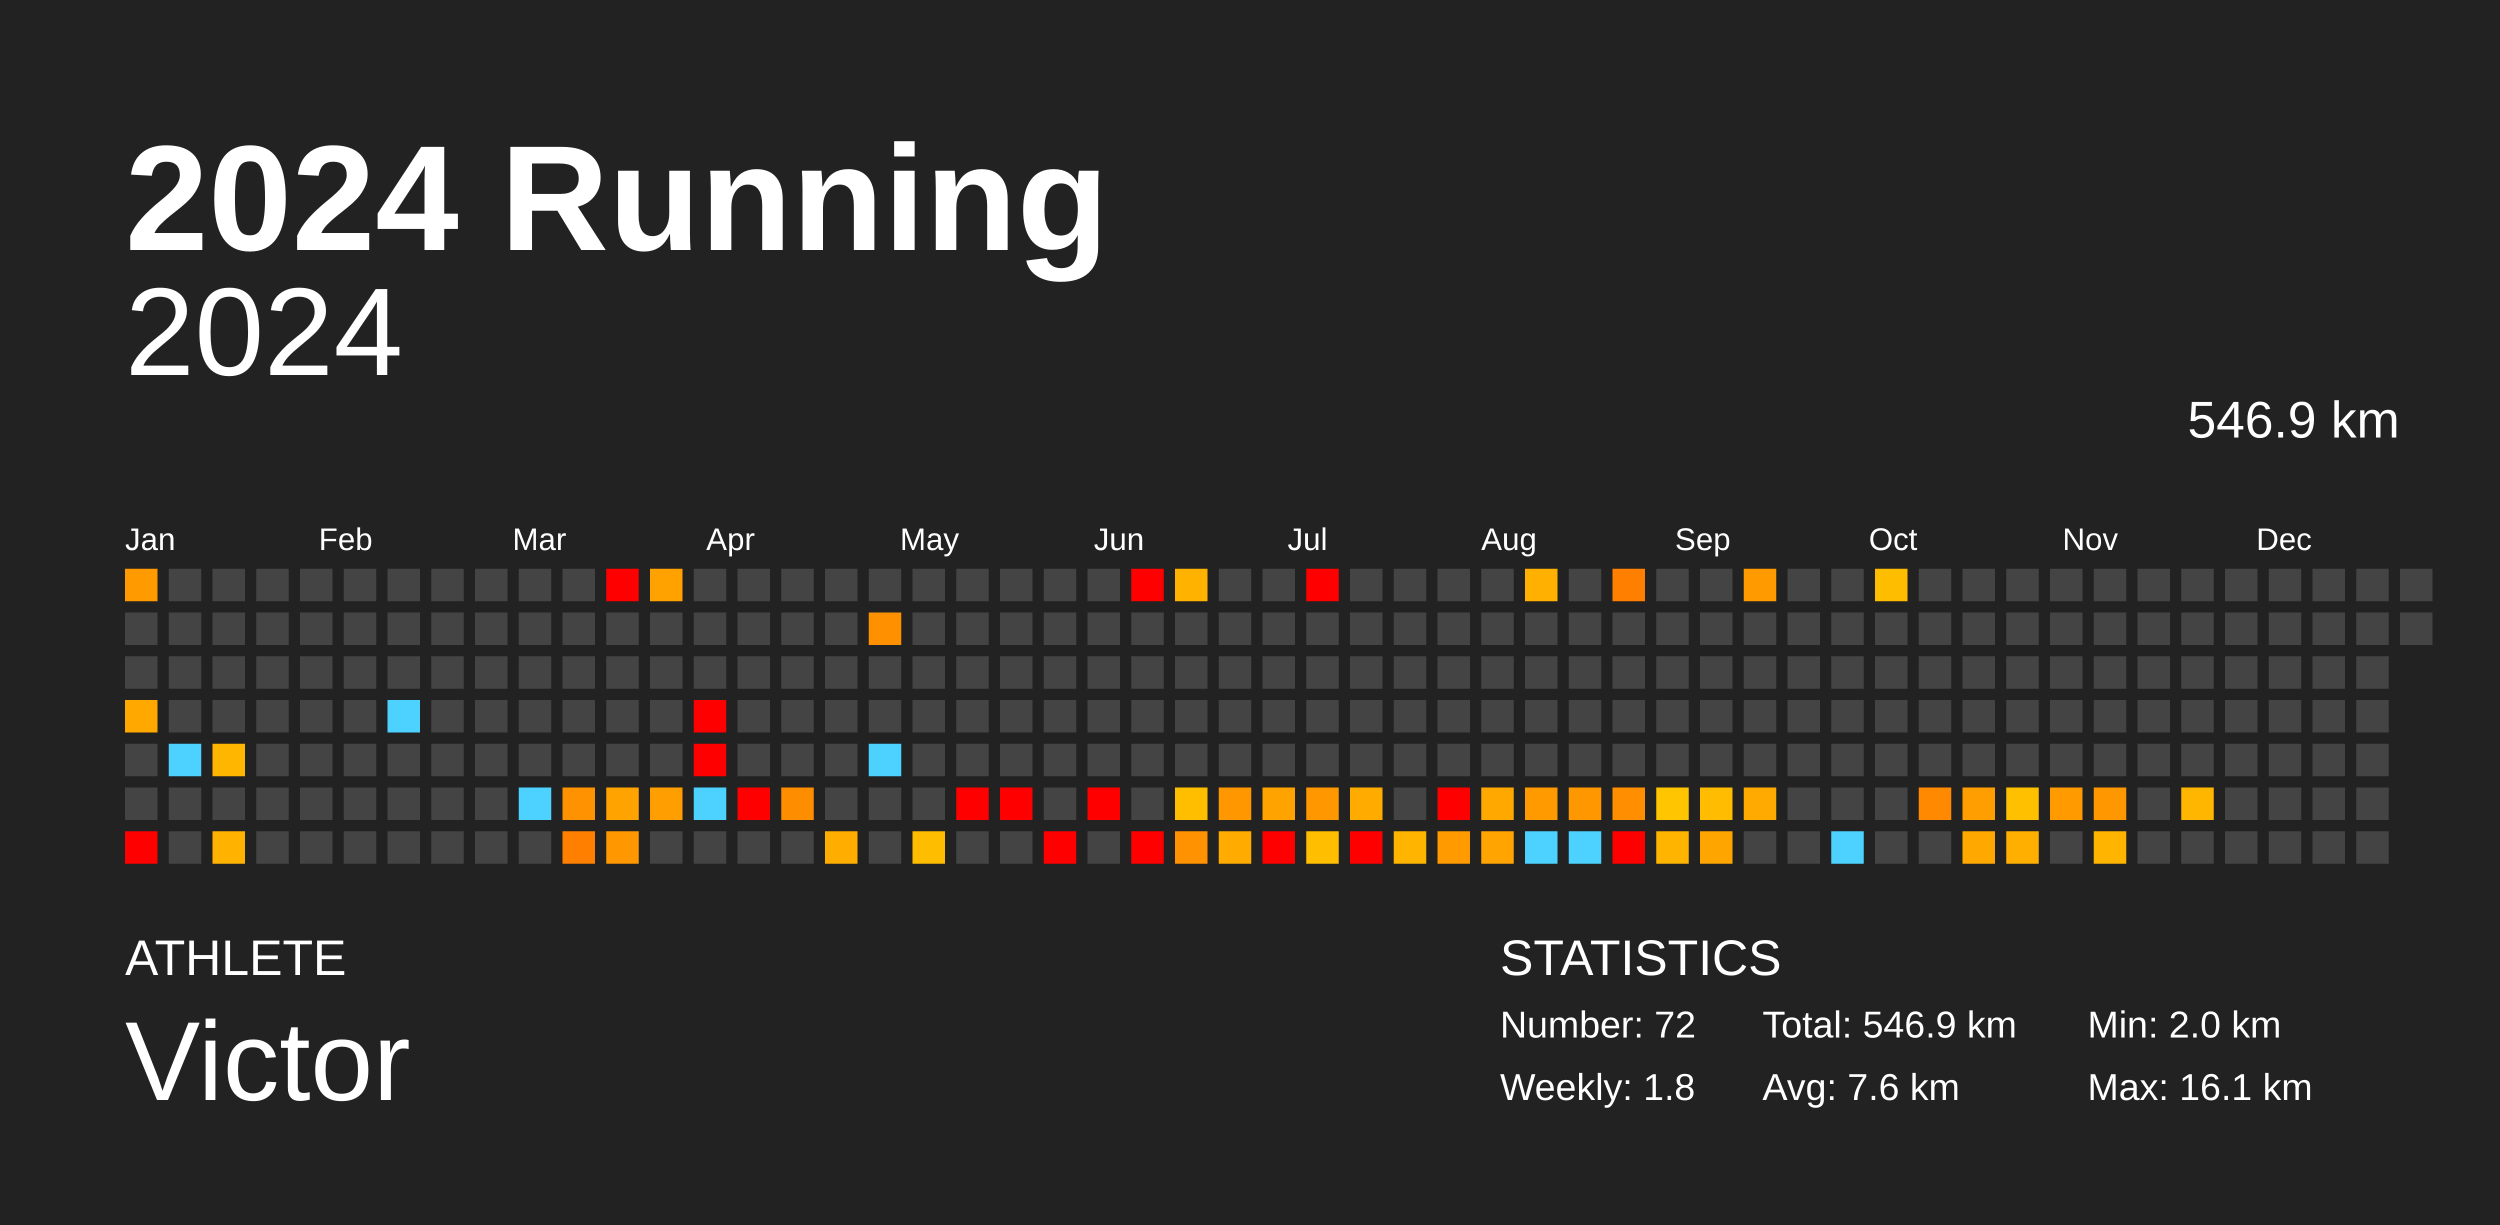
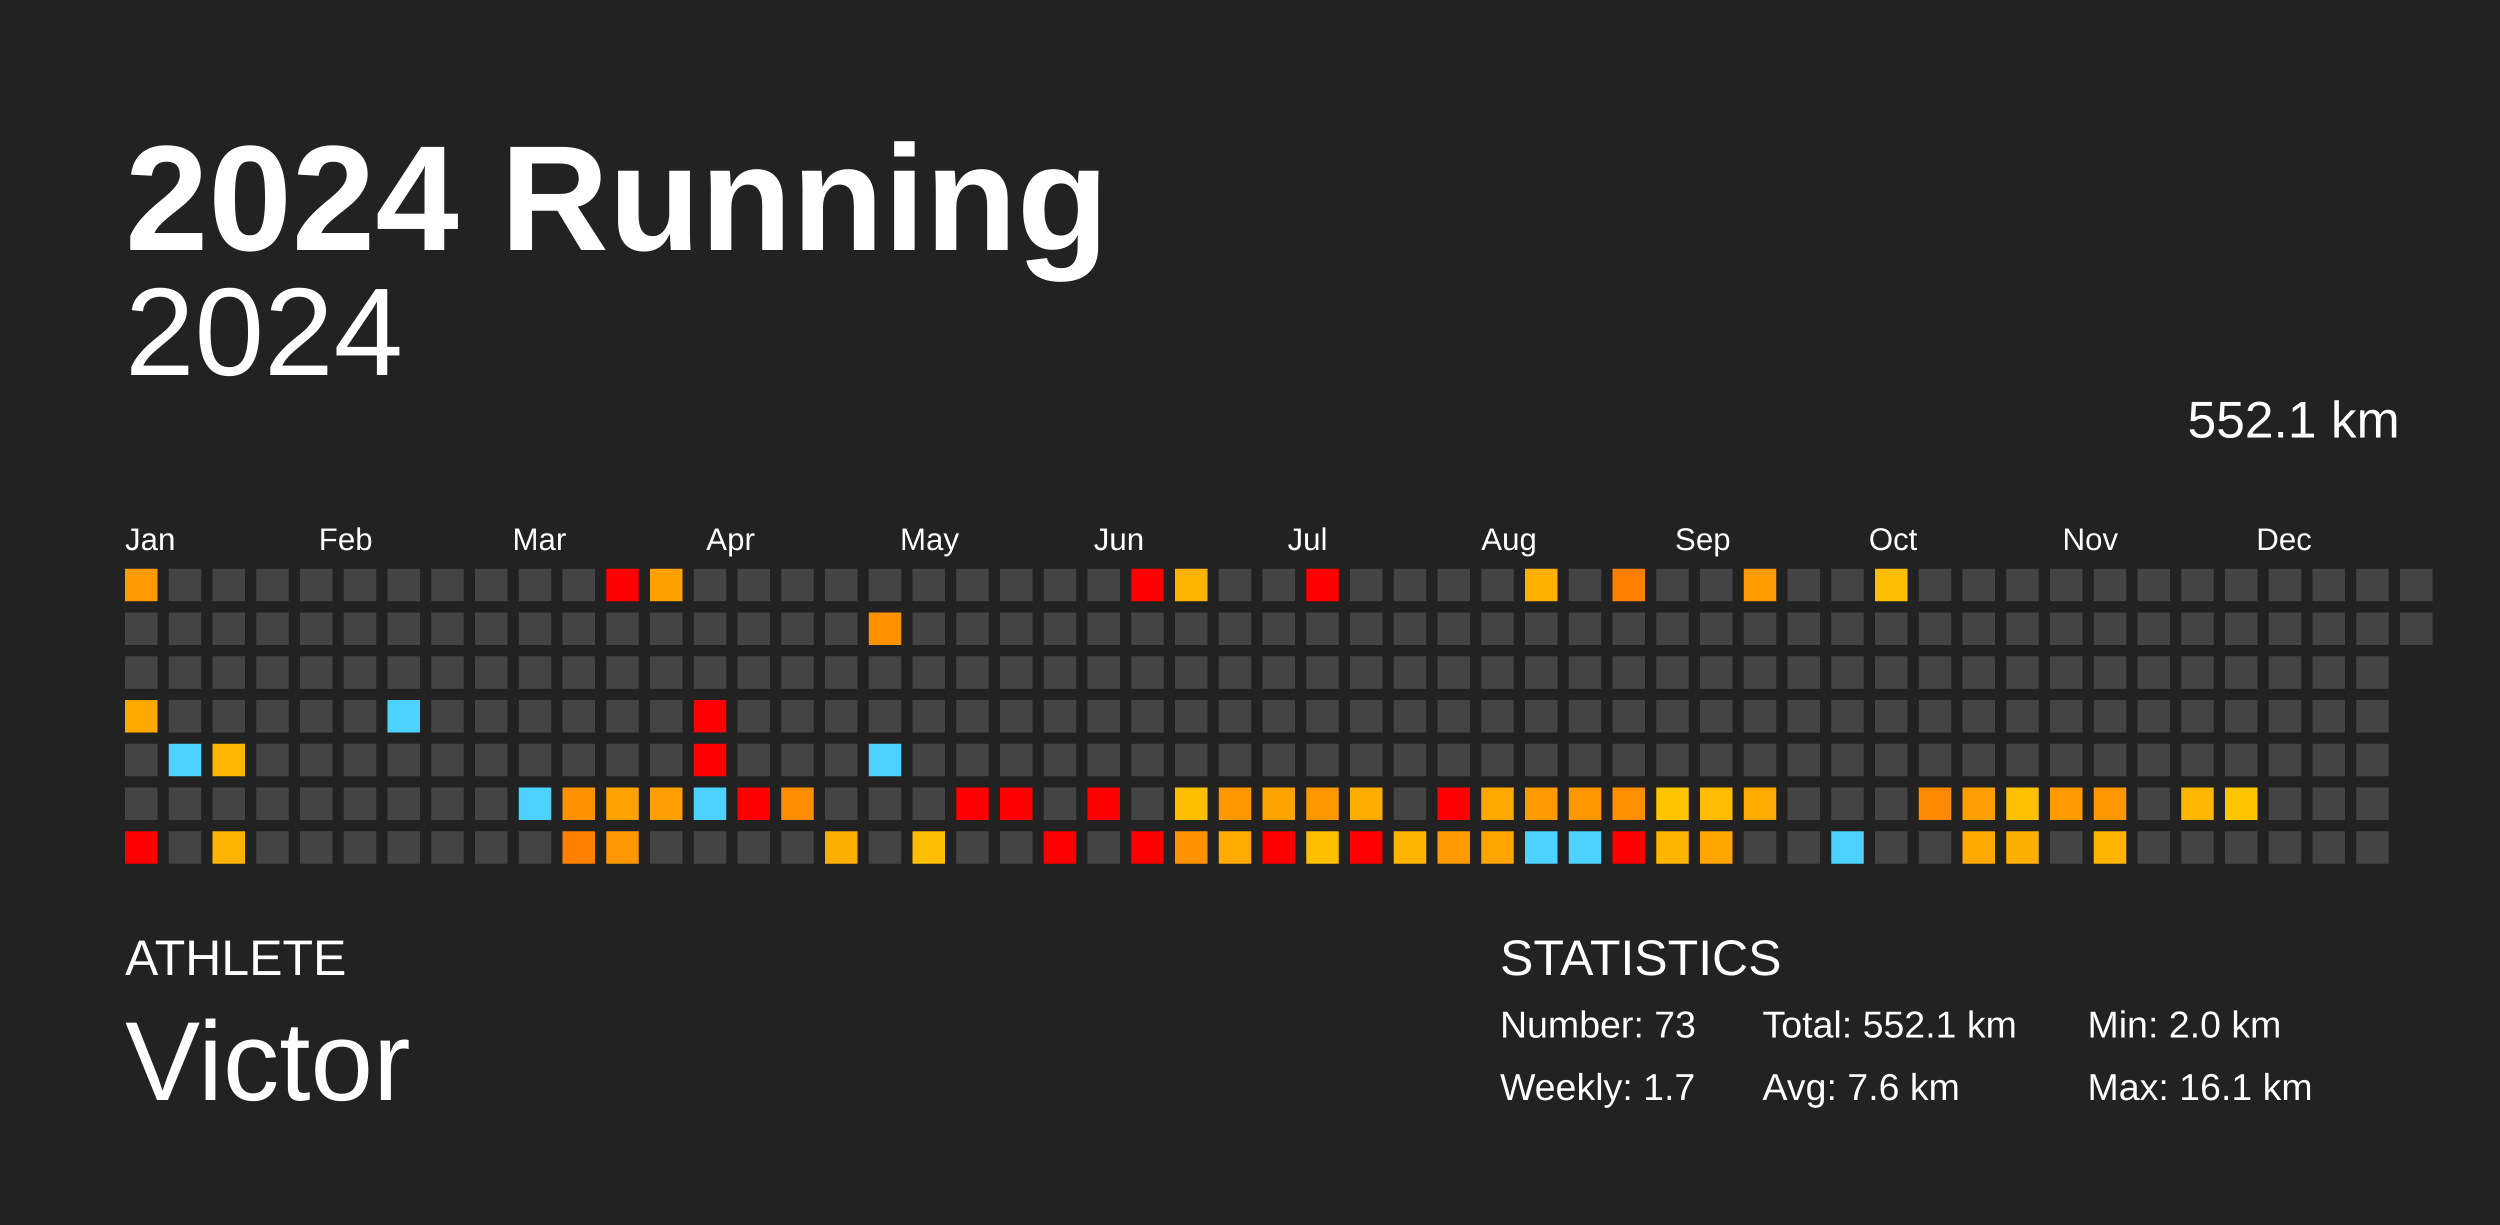
<svg xmlns="http://www.w3.org/2000/svg" baseProfile="full" height="98mm" version="1.1" viewBox="0,0,200,98" width="200mm">
  <defs />
  <rect fill="#222222" height="98" width="200" x="0" y="0" />
  <text fill="#FFFFFF" style="font-size:12px; font-family:Arial; font-weight:bold;" x="10" y="20">2024 Running</text>
  <text fill="#FFFFFF" style="font-size:4px; font-family:Arial" x="10" y="78">ATHLETE</text>
  <text fill="#FFFFFF" style="font-size:9px; font-family:Arial" x="10" y="88">Victor</text>
  <text fill="#FFFFFF" style="font-size:4px; font-family:Arial" x="120" y="78">STATISTICS</text>
-   <text fill="#FFFFFF" style="font-size:3px; font-family:Arial" x="120" y="83">Number: 72</text>
-   <text fill="#FFFFFF" style="font-size:3px; font-family:Arial" x="120" y="88">Weekly: 1.8</text>
-   <text fill="#FFFFFF" style="font-size:3px; font-family:Arial" x="141" y="83">Total: 546.9 km</text>
+   <text fill="#FFFFFF" style="font-size:3px; font-family:Arial" x="120" y="83">Number: 73</text>
+   <text fill="#FFFFFF" style="font-size:3px; font-family:Arial" x="120" y="88">Weekly: 1.7</text>
+   <text fill="#FFFFFF" style="font-size:3px; font-family:Arial" x="141" y="83">Total: 552.1 km</text>
  <text fill="#FFFFFF" style="font-size:3px; font-family:Arial" x="141" y="88">Avg: 7.6 km</text>
  <text fill="#FFFFFF" style="font-size:3px; font-family:Arial" x="167" y="83">Min: 2.0 km</text>
  <text fill="#FFFFFF" style="font-size:3px; font-family:Arial" x="167" y="88">Max: 16.1 km</text>
  <text alignment-baseline="hanging" fill="#FFFFFF" style="font-size:10.0px; font-family:Arial;" x="10" y="30">2024</text>
-   <text alignment-baseline="hanging" fill="#FFFFFF" style="font-size:4.125px; font-family:Arial;" x="175" y="35">546.9 km</text>
+   <text alignment-baseline="hanging" fill="#FFFFFF" style="font-size:4.125px; font-family:Arial;" x="175" y="35">552.1 km</text>
  <text fill="#FFFFFF" style="font-size:2.5px; font-family:Arial" x="10.0" y="44">Jan</text>
  <text fill="#FFFFFF" style="font-size:2.5px; font-family:Arial" x="25.5" y="44">Feb</text>
  <text fill="#FFFFFF" style="font-size:2.5px; font-family:Arial" x="41.0" y="44">Mar</text>
  <text fill="#FFFFFF" style="font-size:2.5px; font-family:Arial" x="56.5" y="44">Apr</text>
  <text fill="#FFFFFF" style="font-size:2.5px; font-family:Arial" x="72.0" y="44">May</text>
  <text fill="#FFFFFF" style="font-size:2.5px; font-family:Arial" x="87.5" y="44">Jun</text>
  <text fill="#FFFFFF" style="font-size:2.5px; font-family:Arial" x="103.0" y="44">Jul</text>
  <text fill="#FFFFFF" style="font-size:2.5px; font-family:Arial" x="118.5" y="44">Aug</text>
  <text fill="#FFFFFF" style="font-size:2.5px; font-family:Arial" x="134.0" y="44">Sep</text>
  <text fill="#FFFFFF" style="font-size:2.5px; font-family:Arial" x="149.5" y="44">Oct</text>
  <text fill="#FFFFFF" style="font-size:2.5px; font-family:Arial" x="165.0" y="44">Nov</text>
  <text fill="#FFFFFF" style="font-size:2.5px; font-family:Arial" x="180.5" y="44">Dec</text>
  <rect fill="#ff9a00" height="2.6" width="2.6" x="10.0" y="45.5" />
  <rect fill="#444444" height="2.6" width="2.6" x="10.0" y="49.0" />
  <rect fill="#444444" height="2.6" width="2.6" x="10.0" y="52.5" />
  <rect fill="#ffa800" height="2.6" width="2.6" x="10.0" y="56.0" />
  <rect fill="#444444" height="2.6" width="2.6" x="10.0" y="59.5" />
  <rect fill="#444444" height="2.6" width="2.6" x="10.0" y="63.0" />
  <rect fill="red" height="2.6" width="2.6" x="10.0" y="66.5" />
  <rect fill="#444444" height="2.6" width="2.6" x="13.5" y="45.5" />
  <rect fill="#444444" height="2.6" width="2.6" x="13.5" y="49.0" />
  <rect fill="#444444" height="2.6" width="2.6" x="13.5" y="52.5" />
  <rect fill="#444444" height="2.6" width="2.6" x="13.5" y="56.0" />
  <rect fill="#4dd2ff" height="2.6" width="2.6" x="13.5" y="59.5" />
  <rect fill="#444444" height="2.6" width="2.6" x="13.5" y="63.0" />
  <rect fill="#444444" height="2.6" width="2.6" x="13.5" y="66.5" />
  <rect fill="#444444" height="2.6" width="2.6" x="17.0" y="45.5" />
  <rect fill="#444444" height="2.6" width="2.6" x="17.0" y="49.0" />
  <rect fill="#444444" height="2.6" width="2.6" x="17.0" y="52.5" />
  <rect fill="#444444" height="2.6" width="2.6" x="17.0" y="56.0" />
  <rect fill="#ffb600" height="2.6" width="2.6" x="17.0" y="59.5" />
  <rect fill="#444444" height="2.6" width="2.6" x="17.0" y="63.0" />
  <rect fill="#ffb300" height="2.6" width="2.6" x="17.0" y="66.5" />
  <rect fill="#444444" height="2.6" width="2.6" x="20.5" y="45.5" />
  <rect fill="#444444" height="2.6" width="2.6" x="20.5" y="49.0" />
  <rect fill="#444444" height="2.6" width="2.6" x="20.5" y="52.5" />
  <rect fill="#444444" height="2.6" width="2.6" x="20.5" y="56.0" />
  <rect fill="#444444" height="2.6" width="2.6" x="20.5" y="59.5" />
  <rect fill="#444444" height="2.6" width="2.6" x="20.5" y="63.0" />
  <rect fill="#444444" height="2.6" width="2.6" x="20.5" y="66.5" />
  <rect fill="#444444" height="2.6" width="2.6" x="24.0" y="45.5" />
  <rect fill="#444444" height="2.6" width="2.6" x="24.0" y="49.0" />
  <rect fill="#444444" height="2.6" width="2.6" x="24.0" y="52.5" />
  <rect fill="#444444" height="2.6" width="2.6" x="24.0" y="56.0" />
  <rect fill="#444444" height="2.6" width="2.6" x="24.0" y="59.5" />
  <rect fill="#444444" height="2.6" width="2.6" x="24.0" y="63.0" />
  <rect fill="#444444" height="2.6" width="2.6" x="24.0" y="66.5" />
  <rect fill="#444444" height="2.6" width="2.6" x="27.5" y="45.5" />
  <rect fill="#444444" height="2.6" width="2.6" x="27.5" y="49.0" />
  <rect fill="#444444" height="2.6" width="2.6" x="27.5" y="52.5" />
  <rect fill="#444444" height="2.6" width="2.6" x="27.5" y="56.0" />
  <rect fill="#444444" height="2.6" width="2.6" x="27.5" y="59.5" />
  <rect fill="#444444" height="2.6" width="2.6" x="27.5" y="63.0" />
  <rect fill="#444444" height="2.6" width="2.6" x="27.5" y="66.5" />
  <rect fill="#444444" height="2.6" width="2.6" x="31.0" y="45.5" />
  <rect fill="#444444" height="2.6" width="2.6" x="31.0" y="49.0" />
  <rect fill="#444444" height="2.6" width="2.6" x="31.0" y="52.5" />
  <rect fill="#4dd2ff" height="2.6" width="2.6" x="31.0" y="56.0" />
  <rect fill="#444444" height="2.6" width="2.6" x="31.0" y="59.5" />
  <rect fill="#444444" height="2.6" width="2.6" x="31.0" y="63.0" />
  <rect fill="#444444" height="2.6" width="2.6" x="31.0" y="66.5" />
  <rect fill="#444444" height="2.6" width="2.6" x="34.5" y="45.5" />
  <rect fill="#444444" height="2.6" width="2.6" x="34.5" y="49.0" />
  <rect fill="#444444" height="2.6" width="2.6" x="34.5" y="52.5" />
  <rect fill="#444444" height="2.6" width="2.6" x="34.5" y="56.0" />
  <rect fill="#444444" height="2.6" width="2.6" x="34.5" y="59.5" />
  <rect fill="#444444" height="2.6" width="2.6" x="34.5" y="63.0" />
  <rect fill="#444444" height="2.6" width="2.6" x="34.5" y="66.5" />
  <rect fill="#444444" height="2.6" width="2.6" x="38.0" y="45.5" />
  <rect fill="#444444" height="2.6" width="2.6" x="38.0" y="49.0" />
  <rect fill="#444444" height="2.6" width="2.6" x="38.0" y="52.5" />
  <rect fill="#444444" height="2.6" width="2.6" x="38.0" y="56.0" />
  <rect fill="#444444" height="2.6" width="2.6" x="38.0" y="59.5" />
  <rect fill="#444444" height="2.6" width="2.6" x="38.0" y="63.0" />
  <rect fill="#444444" height="2.6" width="2.6" x="38.0" y="66.5" />
  <rect fill="#444444" height="2.6" width="2.6" x="41.5" y="45.5" />
  <rect fill="#444444" height="2.6" width="2.6" x="41.5" y="49.0" />
  <rect fill="#444444" height="2.6" width="2.6" x="41.5" y="52.5" />
  <rect fill="#444444" height="2.6" width="2.6" x="41.5" y="56.0" />
  <rect fill="#444444" height="2.6" width="2.6" x="41.5" y="59.5" />
  <rect fill="#4dd2ff" height="2.6" width="2.6" x="41.5" y="63.0" />
  <rect fill="#444444" height="2.6" width="2.6" x="41.5" y="66.5" />
  <rect fill="#444444" height="2.6" width="2.6" x="45.0" y="45.5" />
  <rect fill="#444444" height="2.6" width="2.6" x="45.0" y="49.0" />
  <rect fill="#444444" height="2.6" width="2.6" x="45.0" y="52.5" />
  <rect fill="#444444" height="2.6" width="2.6" x="45.0" y="56.0" />
  <rect fill="#444444" height="2.6" width="2.6" x="45.0" y="59.5" />
  <rect fill="#ff9200" height="2.6" width="2.6" x="45.0" y="63.0" />
  <rect fill="#ff8000" height="2.6" width="2.6" x="45.0" y="66.5" />
  <rect fill="red" height="2.6" width="2.6" x="48.5" y="45.5" />
  <rect fill="#444444" height="2.6" width="2.6" x="48.5" y="49.0" />
  <rect fill="#444444" height="2.6" width="2.6" x="48.5" y="52.5" />
  <rect fill="#444444" height="2.6" width="2.6" x="48.5" y="56.0" />
  <rect fill="#444444" height="2.6" width="2.6" x="48.5" y="59.5" />
  <rect fill="#ffa300" height="2.6" width="2.6" x="48.5" y="63.0" />
  <rect fill="#ff9800" height="2.6" width="2.6" x="48.5" y="66.5" />
  <rect fill="#ffa200" height="2.6" width="2.6" x="52.0" y="45.5" />
  <rect fill="#444444" height="2.6" width="2.6" x="52.0" y="49.0" />
  <rect fill="#444444" height="2.6" width="2.6" x="52.0" y="52.5" />
  <rect fill="#444444" height="2.6" width="2.6" x="52.0" y="56.0" />
  <rect fill="#444444" height="2.6" width="2.6" x="52.0" y="59.5" />
  <rect fill="#ff9e00" height="2.6" width="2.6" x="52.0" y="63.0" />
  <rect fill="#444444" height="2.6" width="2.6" x="52.0" y="66.5" />
  <rect fill="#444444" height="2.6" width="2.6" x="55.5" y="45.5" />
  <rect fill="#444444" height="2.6" width="2.6" x="55.5" y="49.0" />
  <rect fill="#444444" height="2.6" width="2.6" x="55.5" y="52.5" />
  <rect fill="red" height="2.6" width="2.6" x="55.5" y="56.0" />
  <rect fill="red" height="2.6" width="2.6" x="55.5" y="59.5" />
  <rect fill="#4dd2ff" height="2.6" width="2.6" x="55.5" y="63.0" />
  <rect fill="#444444" height="2.6" width="2.6" x="55.5" y="66.5" />
  <rect fill="#444444" height="2.6" width="2.6" x="59.0" y="45.5" />
  <rect fill="#444444" height="2.6" width="2.6" x="59.0" y="49.0" />
  <rect fill="#444444" height="2.6" width="2.6" x="59.0" y="52.5" />
  <rect fill="#444444" height="2.6" width="2.6" x="59.0" y="56.0" />
  <rect fill="#444444" height="2.6" width="2.6" x="59.0" y="59.5" />
  <rect fill="red" height="2.6" width="2.6" x="59.0" y="63.0" />
  <rect fill="#444444" height="2.6" width="2.6" x="59.0" y="66.5" />
  <rect fill="#444444" height="2.6" width="2.6" x="62.5" y="45.5" />
  <rect fill="#444444" height="2.6" width="2.6" x="62.5" y="49.0" />
  <rect fill="#444444" height="2.6" width="2.6" x="62.5" y="52.5" />
  <rect fill="#444444" height="2.6" width="2.6" x="62.5" y="56.0" />
  <rect fill="#444444" height="2.6" width="2.6" x="62.5" y="59.5" />
  <rect fill="#ff8d00" height="2.6" width="2.6" x="62.5" y="63.0" />
  <rect fill="#444444" height="2.6" width="2.6" x="62.5" y="66.5" />
  <rect fill="#444444" height="2.6" width="2.6" x="66.0" y="45.5" />
  <rect fill="#444444" height="2.6" width="2.6" x="66.0" y="49.0" />
  <rect fill="#444444" height="2.6" width="2.6" x="66.0" y="52.5" />
  <rect fill="#444444" height="2.6" width="2.6" x="66.0" y="56.0" />
  <rect fill="#444444" height="2.6" width="2.6" x="66.0" y="59.5" />
  <rect fill="#444444" height="2.6" width="2.6" x="66.0" y="63.0" />
  <rect fill="#ffae00" height="2.6" width="2.6" x="66.0" y="66.5" />
  <rect fill="#444444" height="2.6" width="2.6" x="69.5" y="45.5" />
  <rect fill="#ff9100" height="2.6" width="2.6" x="69.5" y="49.0" />
  <rect fill="#444444" height="2.6" width="2.6" x="69.5" y="52.5" />
  <rect fill="#444444" height="2.6" width="2.6" x="69.5" y="56.0" />
  <rect fill="#4dd2ff" height="2.6" width="2.6" x="69.5" y="59.5" />
  <rect fill="#444444" height="2.6" width="2.6" x="69.5" y="63.0" />
  <rect fill="#444444" height="2.6" width="2.6" x="69.5" y="66.5" />
  <rect fill="#444444" height="2.6" width="2.6" x="73.0" y="45.5" />
  <rect fill="#444444" height="2.6" width="2.6" x="73.0" y="49.0" />
  <rect fill="#444444" height="2.6" width="2.6" x="73.0" y="52.5" />
  <rect fill="#444444" height="2.6" width="2.6" x="73.0" y="56.0" />
  <rect fill="#444444" height="2.6" width="2.6" x="73.0" y="59.5" />
  <rect fill="#444444" height="2.6" width="2.6" x="73.0" y="63.0" />
  <rect fill="#ffbd00" height="2.6" width="2.6" x="73.0" y="66.5" />
  <rect fill="#444444" height="2.6" width="2.6" x="76.5" y="45.5" />
  <rect fill="#444444" height="2.6" width="2.6" x="76.5" y="49.0" />
  <rect fill="#444444" height="2.6" width="2.6" x="76.5" y="52.5" />
  <rect fill="#444444" height="2.6" width="2.6" x="76.5" y="56.0" />
  <rect fill="#444444" height="2.6" width="2.6" x="76.5" y="59.5" />
  <rect fill="red" height="2.6" width="2.6" x="76.5" y="63.0" />
  <rect fill="#444444" height="2.6" width="2.6" x="76.5" y="66.5" />
  <rect fill="#444444" height="2.6" width="2.6" x="80.0" y="45.5" />
  <rect fill="#444444" height="2.6" width="2.6" x="80.0" y="49.0" />
  <rect fill="#444444" height="2.6" width="2.6" x="80.0" y="52.5" />
  <rect fill="#444444" height="2.6" width="2.6" x="80.0" y="56.0" />
  <rect fill="#444444" height="2.6" width="2.6" x="80.0" y="59.5" />
  <rect fill="red" height="2.6" width="2.6" x="80.0" y="63.0" />
  <rect fill="#444444" height="2.6" width="2.6" x="80.0" y="66.5" />
  <rect fill="#444444" height="2.6" width="2.6" x="83.5" y="45.5" />
  <rect fill="#444444" height="2.6" width="2.6" x="83.5" y="49.0" />
  <rect fill="#444444" height="2.6" width="2.6" x="83.5" y="52.5" />
  <rect fill="#444444" height="2.6" width="2.6" x="83.5" y="56.0" />
  <rect fill="#444444" height="2.6" width="2.6" x="83.5" y="59.5" />
  <rect fill="#444444" height="2.6" width="2.6" x="83.5" y="63.0" />
  <rect fill="red" height="2.6" width="2.6" x="83.5" y="66.5" />
  <rect fill="#444444" height="2.6" width="2.6" x="87.0" y="45.5" />
  <rect fill="#444444" height="2.6" width="2.6" x="87.0" y="49.0" />
  <rect fill="#444444" height="2.6" width="2.6" x="87.0" y="52.5" />
  <rect fill="#444444" height="2.6" width="2.6" x="87.0" y="56.0" />
  <rect fill="#444444" height="2.6" width="2.6" x="87.0" y="59.5" />
  <rect fill="red" height="2.6" width="2.6" x="87.0" y="63.0" />
  <rect fill="#444444" height="2.6" width="2.6" x="87.0" y="66.5" />
  <rect fill="red" height="2.6" width="2.6" x="90.5" y="45.5" />
  <rect fill="#444444" height="2.6" width="2.6" x="90.5" y="49.0" />
  <rect fill="#444444" height="2.6" width="2.6" x="90.5" y="52.5" />
  <rect fill="#444444" height="2.6" width="2.6" x="90.5" y="56.0" />
  <rect fill="#444444" height="2.6" width="2.6" x="90.5" y="59.5" />
  <rect fill="#444444" height="2.6" width="2.6" x="90.5" y="63.0" />
  <rect fill="red" height="2.6" width="2.6" x="90.5" y="66.5" />
  <rect fill="#ffb300" height="2.6" width="2.6" x="94.0" y="45.5" />
  <rect fill="#444444" height="2.6" width="2.6" x="94.0" y="49.0" />
  <rect fill="#444444" height="2.6" width="2.6" x="94.0" y="52.5" />
  <rect fill="#444444" height="2.6" width="2.6" x="94.0" y="56.0" />
  <rect fill="#444444" height="2.6" width="2.6" x="94.0" y="59.5" />
  <rect fill="#ffbf00" height="2.6" width="2.6" x="94.0" y="63.0" />
  <rect fill="#ff9200" height="2.6" width="2.6" x="94.0" y="66.5" />
  <rect fill="#444444" height="2.6" width="2.6" x="97.5" y="45.5" />
  <rect fill="#444444" height="2.6" width="2.6" x="97.5" y="49.0" />
  <rect fill="#444444" height="2.6" width="2.6" x="97.5" y="52.5" />
  <rect fill="#444444" height="2.6" width="2.6" x="97.5" y="56.0" />
  <rect fill="#444444" height="2.6" width="2.6" x="97.5" y="59.5" />
  <rect fill="#ff9700" height="2.6" width="2.6" x="97.5" y="63.0" />
  <rect fill="#ffab00" height="2.6" width="2.6" x="97.5" y="66.5" />
  <rect fill="#444444" height="2.6" width="2.6" x="101.0" y="45.5" />
  <rect fill="#444444" height="2.6" width="2.6" x="101.0" y="49.0" />
  <rect fill="#444444" height="2.6" width="2.6" x="101.0" y="52.5" />
  <rect fill="#444444" height="2.6" width="2.6" x="101.0" y="56.0" />
  <rect fill="#444444" height="2.6" width="2.6" x="101.0" y="59.5" />
  <rect fill="#ffa300" height="2.6" width="2.6" x="101.0" y="63.0" />
  <rect fill="red" height="2.6" width="2.6" x="101.0" y="66.5" />
  <rect fill="red" height="2.6" width="2.6" x="104.5" y="45.5" />
  <rect fill="#444444" height="2.6" width="2.6" x="104.5" y="49.0" />
  <rect fill="#444444" height="2.6" width="2.6" x="104.5" y="52.5" />
  <rect fill="#444444" height="2.6" width="2.6" x="104.5" y="56.0" />
  <rect fill="#444444" height="2.6" width="2.6" x="104.5" y="59.5" />
  <rect fill="#ff9800" height="2.6" width="2.6" x="104.5" y="63.0" />
  <rect fill="#ffbe00" height="2.6" width="2.6" x="104.5" y="66.5" />
  <rect fill="#444444" height="2.6" width="2.6" x="108.0" y="45.5" />
  <rect fill="#444444" height="2.6" width="2.6" x="108.0" y="49.0" />
  <rect fill="#444444" height="2.6" width="2.6" x="108.0" y="52.5" />
  <rect fill="#444444" height="2.6" width="2.6" x="108.0" y="56.0" />
  <rect fill="#444444" height="2.6" width="2.6" x="108.0" y="59.5" />
  <rect fill="#ffab00" height="2.6" width="2.6" x="108.0" y="63.0" />
  <rect fill="red" height="2.6" width="2.6" x="108.0" y="66.5" />
  <rect fill="#444444" height="2.6" width="2.6" x="111.5" y="45.5" />
  <rect fill="#444444" height="2.6" width="2.6" x="111.5" y="49.0" />
  <rect fill="#444444" height="2.6" width="2.6" x="111.5" y="52.5" />
  <rect fill="#444444" height="2.6" width="2.6" x="111.5" y="56.0" />
  <rect fill="#444444" height="2.6" width="2.6" x="111.5" y="59.5" />
  <rect fill="#444444" height="2.6" width="2.6" x="111.5" y="63.0" />
  <rect fill="#ffb400" height="2.6" width="2.6" x="111.5" y="66.5" />
  <rect fill="#444444" height="2.6" width="2.6" x="115.0" y="45.5" />
  <rect fill="#444444" height="2.6" width="2.6" x="115.0" y="49.0" />
  <rect fill="#444444" height="2.6" width="2.6" x="115.0" y="52.5" />
  <rect fill="#444444" height="2.6" width="2.6" x="115.0" y="56.0" />
  <rect fill="#444444" height="2.6" width="2.6" x="115.0" y="59.5" />
  <rect fill="red" height="2.6" width="2.6" x="115.0" y="63.0" />
  <rect fill="#ff9a00" height="2.6" width="2.6" x="115.0" y="66.5" />
  <rect fill="#444444" height="2.6" width="2.6" x="118.5" y="45.5" />
  <rect fill="#444444" height="2.6" width="2.6" x="118.5" y="49.0" />
  <rect fill="#444444" height="2.6" width="2.6" x="118.5" y="52.5" />
  <rect fill="#444444" height="2.6" width="2.6" x="118.5" y="56.0" />
  <rect fill="#444444" height="2.6" width="2.6" x="118.5" y="59.5" />
  <rect fill="#ffa800" height="2.6" width="2.6" x="118.5" y="63.0" />
  <rect fill="#ffa400" height="2.6" width="2.6" x="118.5" y="66.5" />
  <rect fill="#ffb000" height="2.6" width="2.6" x="122.0" y="45.5" />
  <rect fill="#444444" height="2.6" width="2.6" x="122.0" y="49.0" />
  <rect fill="#444444" height="2.6" width="2.6" x="122.0" y="52.5" />
  <rect fill="#444444" height="2.6" width="2.6" x="122.0" y="56.0" />
  <rect fill="#444444" height="2.6" width="2.6" x="122.0" y="59.5" />
  <rect fill="#ff9a00" height="2.6" width="2.6" x="122.0" y="63.0" />
  <rect fill="#4dd2ff" height="2.6" width="2.6" x="122.0" y="66.5" />
  <rect fill="#444444" height="2.6" width="2.6" x="125.5" y="45.5" />
  <rect fill="#444444" height="2.6" width="2.6" x="125.5" y="49.0" />
  <rect fill="#444444" height="2.6" width="2.6" x="125.5" y="52.5" />
  <rect fill="#444444" height="2.6" width="2.6" x="125.5" y="56.0" />
  <rect fill="#444444" height="2.6" width="2.6" x="125.5" y="59.5" />
  <rect fill="#ff9800" height="2.6" width="2.6" x="125.5" y="63.0" />
  <rect fill="#4dd2ff" height="2.6" width="2.6" x="125.5" y="66.5" />
  <rect fill="#ff7f00" height="2.6" width="2.6" x="129.0" y="45.5" />
  <rect fill="#444444" height="2.6" width="2.6" x="129.0" y="49.0" />
  <rect fill="#444444" height="2.6" width="2.6" x="129.0" y="52.5" />
  <rect fill="#444444" height="2.6" width="2.6" x="129.0" y="56.0" />
  <rect fill="#444444" height="2.6" width="2.6" x="129.0" y="59.5" />
  <rect fill="#ff8f00" height="2.6" width="2.6" x="129.0" y="63.0" />
  <rect fill="red" height="2.6" width="2.6" x="129.0" y="66.5" />
  <rect fill="#444444" height="2.6" width="2.6" x="132.5" y="45.5" />
  <rect fill="#444444" height="2.6" width="2.6" x="132.5" y="49.0" />
  <rect fill="#444444" height="2.6" width="2.6" x="132.5" y="52.5" />
  <rect fill="#444444" height="2.6" width="2.6" x="132.5" y="56.0" />
  <rect fill="#444444" height="2.6" width="2.6" x="132.5" y="59.5" />
  <rect fill="#ffc500" height="2.6" width="2.6" x="132.5" y="63.0" />
  <rect fill="#ffb400" height="2.6" width="2.6" x="132.5" y="66.5" />
  <rect fill="#444444" height="2.6" width="2.6" x="136.0" y="45.5" />
  <rect fill="#444444" height="2.6" width="2.6" x="136.0" y="49.0" />
  <rect fill="#444444" height="2.6" width="2.6" x="136.0" y="52.5" />
  <rect fill="#444444" height="2.6" width="2.6" x="136.0" y="56.0" />
  <rect fill="#444444" height="2.6" width="2.6" x="136.0" y="59.5" />
  <rect fill="#ffbc00" height="2.6" width="2.6" x="136.0" y="63.0" />
  <rect fill="#ffa500" height="2.6" width="2.6" x="136.0" y="66.5" />
  <rect fill="#ff9a00" height="2.6" width="2.6" x="139.5" y="45.5" />
  <rect fill="#444444" height="2.6" width="2.6" x="139.5" y="49.0" />
  <rect fill="#444444" height="2.6" width="2.6" x="139.5" y="52.5" />
  <rect fill="#444444" height="2.6" width="2.6" x="139.5" y="56.0" />
  <rect fill="#444444" height="2.6" width="2.6" x="139.5" y="59.5" />
  <rect fill="#ffaa00" height="2.6" width="2.6" x="139.5" y="63.0" />
  <rect fill="#444444" height="2.6" width="2.6" x="139.5" y="66.5" />
  <rect fill="#444444" height="2.6" width="2.6" x="143.0" y="45.5" />
  <rect fill="#444444" height="2.6" width="2.6" x="143.0" y="49.0" />
  <rect fill="#444444" height="2.6" width="2.6" x="143.0" y="52.5" />
  <rect fill="#444444" height="2.6" width="2.6" x="143.0" y="56.0" />
  <rect fill="#444444" height="2.6" width="2.6" x="143.0" y="59.5" />
  <rect fill="#444444" height="2.6" width="2.6" x="143.0" y="63.0" />
  <rect fill="#444444" height="2.6" width="2.6" x="143.0" y="66.5" />
  <rect fill="#444444" height="2.6" width="2.6" x="146.5" y="45.5" />
  <rect fill="#444444" height="2.6" width="2.6" x="146.5" y="49.0" />
  <rect fill="#444444" height="2.6" width="2.6" x="146.5" y="52.5" />
  <rect fill="#444444" height="2.6" width="2.6" x="146.5" y="56.0" />
  <rect fill="#444444" height="2.6" width="2.6" x="146.5" y="59.5" />
  <rect fill="#444444" height="2.6" width="2.6" x="146.5" y="63.0" />
  <rect fill="#4dd2ff" height="2.6" width="2.6" x="146.5" y="66.5" />
  <rect fill="#ffbd00" height="2.6" width="2.6" x="150.0" y="45.5" />
  <rect fill="#444444" height="2.6" width="2.6" x="150.0" y="49.0" />
  <rect fill="#444444" height="2.6" width="2.6" x="150.0" y="52.5" />
  <rect fill="#444444" height="2.6" width="2.6" x="150.0" y="56.0" />
  <rect fill="#444444" height="2.6" width="2.6" x="150.0" y="59.5" />
  <rect fill="#444444" height="2.6" width="2.6" x="150.0" y="63.0" />
  <rect fill="#444444" height="2.6" width="2.6" x="150.0" y="66.5" />
  <rect fill="#444444" height="2.6" width="2.6" x="153.5" y="45.5" />
  <rect fill="#444444" height="2.6" width="2.6" x="153.5" y="49.0" />
  <rect fill="#444444" height="2.6" width="2.6" x="153.5" y="52.5" />
  <rect fill="#444444" height="2.6" width="2.6" x="153.5" y="56.0" />
  <rect fill="#444444" height="2.6" width="2.6" x="153.5" y="59.5" />
  <rect fill="#ff8900" height="2.6" width="2.6" x="153.5" y="63.0" />
  <rect fill="#444444" height="2.6" width="2.6" x="153.5" y="66.5" />
  <rect fill="#444444" height="2.6" width="2.6" x="157.0" y="45.5" />
  <rect fill="#444444" height="2.6" width="2.6" x="157.0" y="49.0" />
  <rect fill="#444444" height="2.6" width="2.6" x="157.0" y="52.5" />
  <rect fill="#444444" height="2.6" width="2.6" x="157.0" y="56.0" />
  <rect fill="#444444" height="2.6" width="2.6" x="157.0" y="59.5" />
  <rect fill="#ff9e00" height="2.6" width="2.6" x="157.0" y="63.0" />
  <rect fill="#ffa900" height="2.6" width="2.6" x="157.0" y="66.5" />
  <rect fill="#444444" height="2.6" width="2.6" x="160.5" y="45.5" />
  <rect fill="#444444" height="2.6" width="2.6" x="160.5" y="49.0" />
  <rect fill="#444444" height="2.6" width="2.6" x="160.5" y="52.5" />
  <rect fill="#444444" height="2.6" width="2.6" x="160.5" y="56.0" />
  <rect fill="#444444" height="2.6" width="2.6" x="160.5" y="59.5" />
  <rect fill="#ffc000" height="2.6" width="2.6" x="160.5" y="63.0" />
  <rect fill="#ffaf00" height="2.6" width="2.6" x="160.5" y="66.5" />
  <rect fill="#444444" height="2.6" width="2.6" x="164.0" y="45.5" />
  <rect fill="#444444" height="2.6" width="2.6" x="164.0" y="49.0" />
  <rect fill="#444444" height="2.6" width="2.6" x="164.0" y="52.5" />
  <rect fill="#444444" height="2.6" width="2.6" x="164.0" y="56.0" />
  <rect fill="#444444" height="2.6" width="2.6" x="164.0" y="59.5" />
  <rect fill="#ff9a00" height="2.6" width="2.6" x="164.0" y="63.0" />
  <rect fill="#444444" height="2.6" width="2.6" x="164.0" y="66.5" />
  <rect fill="#444444" height="2.6" width="2.6" x="167.5" y="45.5" />
  <rect fill="#444444" height="2.6" width="2.6" x="167.5" y="49.0" />
  <rect fill="#444444" height="2.6" width="2.6" x="167.5" y="52.5" />
  <rect fill="#444444" height="2.6" width="2.6" x="167.5" y="56.0" />
  <rect fill="#444444" height="2.6" width="2.6" x="167.5" y="59.5" />
  <rect fill="#ff9800" height="2.6" width="2.6" x="167.5" y="63.0" />
  <rect fill="#ffb500" height="2.6" width="2.6" x="167.5" y="66.5" />
  <rect fill="#444444" height="2.6" width="2.6" x="171.0" y="45.5" />
  <rect fill="#444444" height="2.6" width="2.6" x="171.0" y="49.0" />
  <rect fill="#444444" height="2.6" width="2.6" x="171.0" y="52.5" />
  <rect fill="#444444" height="2.6" width="2.6" x="171.0" y="56.0" />
  <rect fill="#444444" height="2.6" width="2.6" x="171.0" y="59.5" />
  <rect fill="#444444" height="2.6" width="2.6" x="171.0" y="63.0" />
  <rect fill="#444444" height="2.6" width="2.6" x="171.0" y="66.5" />
  <rect fill="#444444" height="2.6" width="2.6" x="174.5" y="45.5" />
  <rect fill="#444444" height="2.6" width="2.6" x="174.5" y="49.0" />
  <rect fill="#444444" height="2.6" width="2.6" x="174.5" y="52.5" />
  <rect fill="#444444" height="2.6" width="2.6" x="174.5" y="56.0" />
  <rect fill="#444444" height="2.6" width="2.6" x="174.5" y="59.5" />
  <rect fill="#ffb600" height="2.6" width="2.6" x="174.5" y="63.0" />
  <rect fill="#444444" height="2.6" width="2.6" x="174.5" y="66.5" />
  <rect fill="#444444" height="2.6" width="2.6" x="178.0" y="45.5" />
  <rect fill="#444444" height="2.6" width="2.6" x="178.0" y="49.0" />
  <rect fill="#444444" height="2.6" width="2.6" x="178.0" y="52.5" />
  <rect fill="#444444" height="2.6" width="2.6" x="178.0" y="56.0" />
  <rect fill="#444444" height="2.6" width="2.6" x="178.0" y="59.5" />
-   <rect fill="#444444" height="2.6" width="2.6" x="178.0" y="63.0" />
+   <rect fill="#ffc500" height="2.6" width="2.6" x="178.0" y="63.0" />
  <rect fill="#444444" height="2.6" width="2.6" x="178.0" y="66.5" />
  <rect fill="#444444" height="2.6" width="2.6" x="181.5" y="45.5" />
  <rect fill="#444444" height="2.6" width="2.6" x="181.5" y="49.0" />
  <rect fill="#444444" height="2.6" width="2.6" x="181.5" y="52.5" />
  <rect fill="#444444" height="2.6" width="2.6" x="181.5" y="56.0" />
  <rect fill="#444444" height="2.6" width="2.6" x="181.5" y="59.5" />
  <rect fill="#444444" height="2.6" width="2.6" x="181.5" y="63.0" />
  <rect fill="#444444" height="2.6" width="2.6" x="181.5" y="66.5" />
  <rect fill="#444444" height="2.6" width="2.6" x="185.0" y="45.5" />
  <rect fill="#444444" height="2.6" width="2.6" x="185.0" y="49.0" />
  <rect fill="#444444" height="2.6" width="2.6" x="185.0" y="52.5" />
  <rect fill="#444444" height="2.6" width="2.6" x="185.0" y="56.0" />
  <rect fill="#444444" height="2.6" width="2.6" x="185.0" y="59.5" />
  <rect fill="#444444" height="2.6" width="2.6" x="185.0" y="63.0" />
  <rect fill="#444444" height="2.6" width="2.6" x="185.0" y="66.5" />
  <rect fill="#444444" height="2.6" width="2.6" x="188.5" y="45.5" />
  <rect fill="#444444" height="2.6" width="2.6" x="188.5" y="49.0" />
  <rect fill="#444444" height="2.6" width="2.6" x="188.5" y="52.5" />
  <rect fill="#444444" height="2.6" width="2.6" x="188.5" y="56.0" />
  <rect fill="#444444" height="2.6" width="2.6" x="188.5" y="59.5" />
  <rect fill="#444444" height="2.6" width="2.6" x="188.5" y="63.0" />
  <rect fill="#444444" height="2.6" width="2.6" x="188.5" y="66.5" />
  <rect fill="#444444" height="2.6" width="2.6" x="192.0" y="45.5" />
  <rect fill="#444444" height="2.6" width="2.6" x="192.0" y="49.0" />
</svg>
